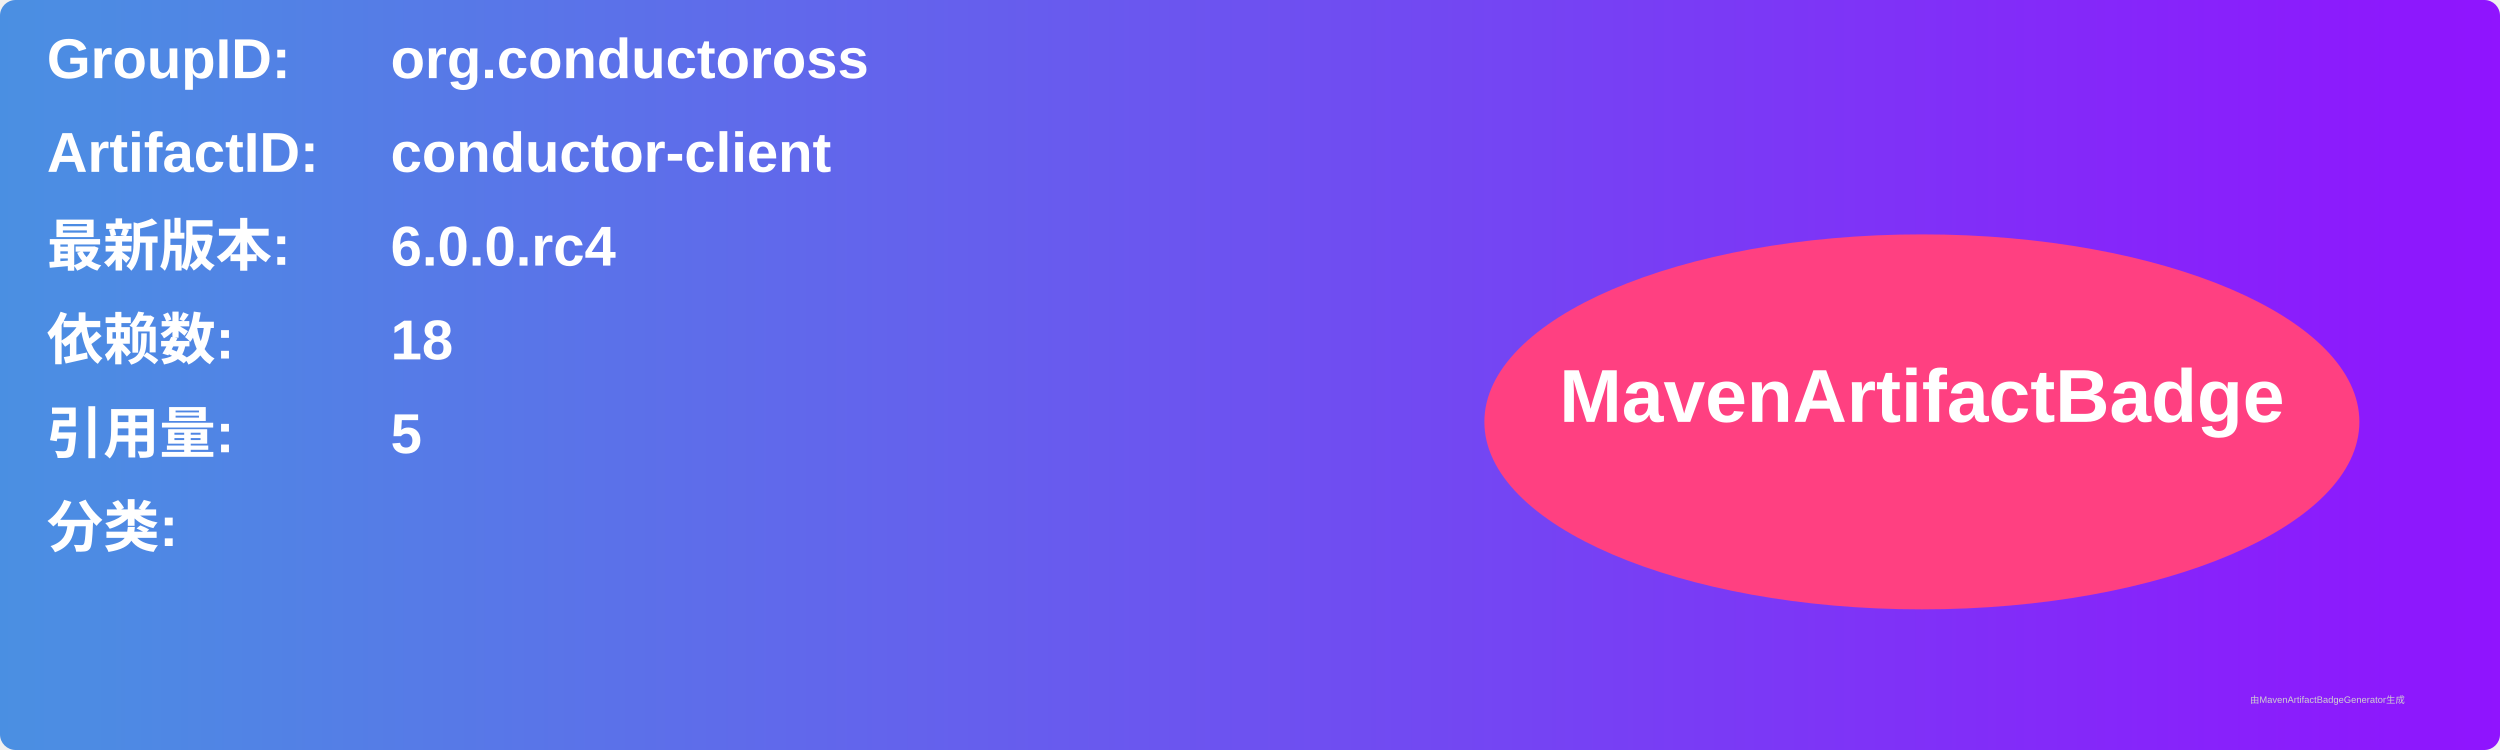
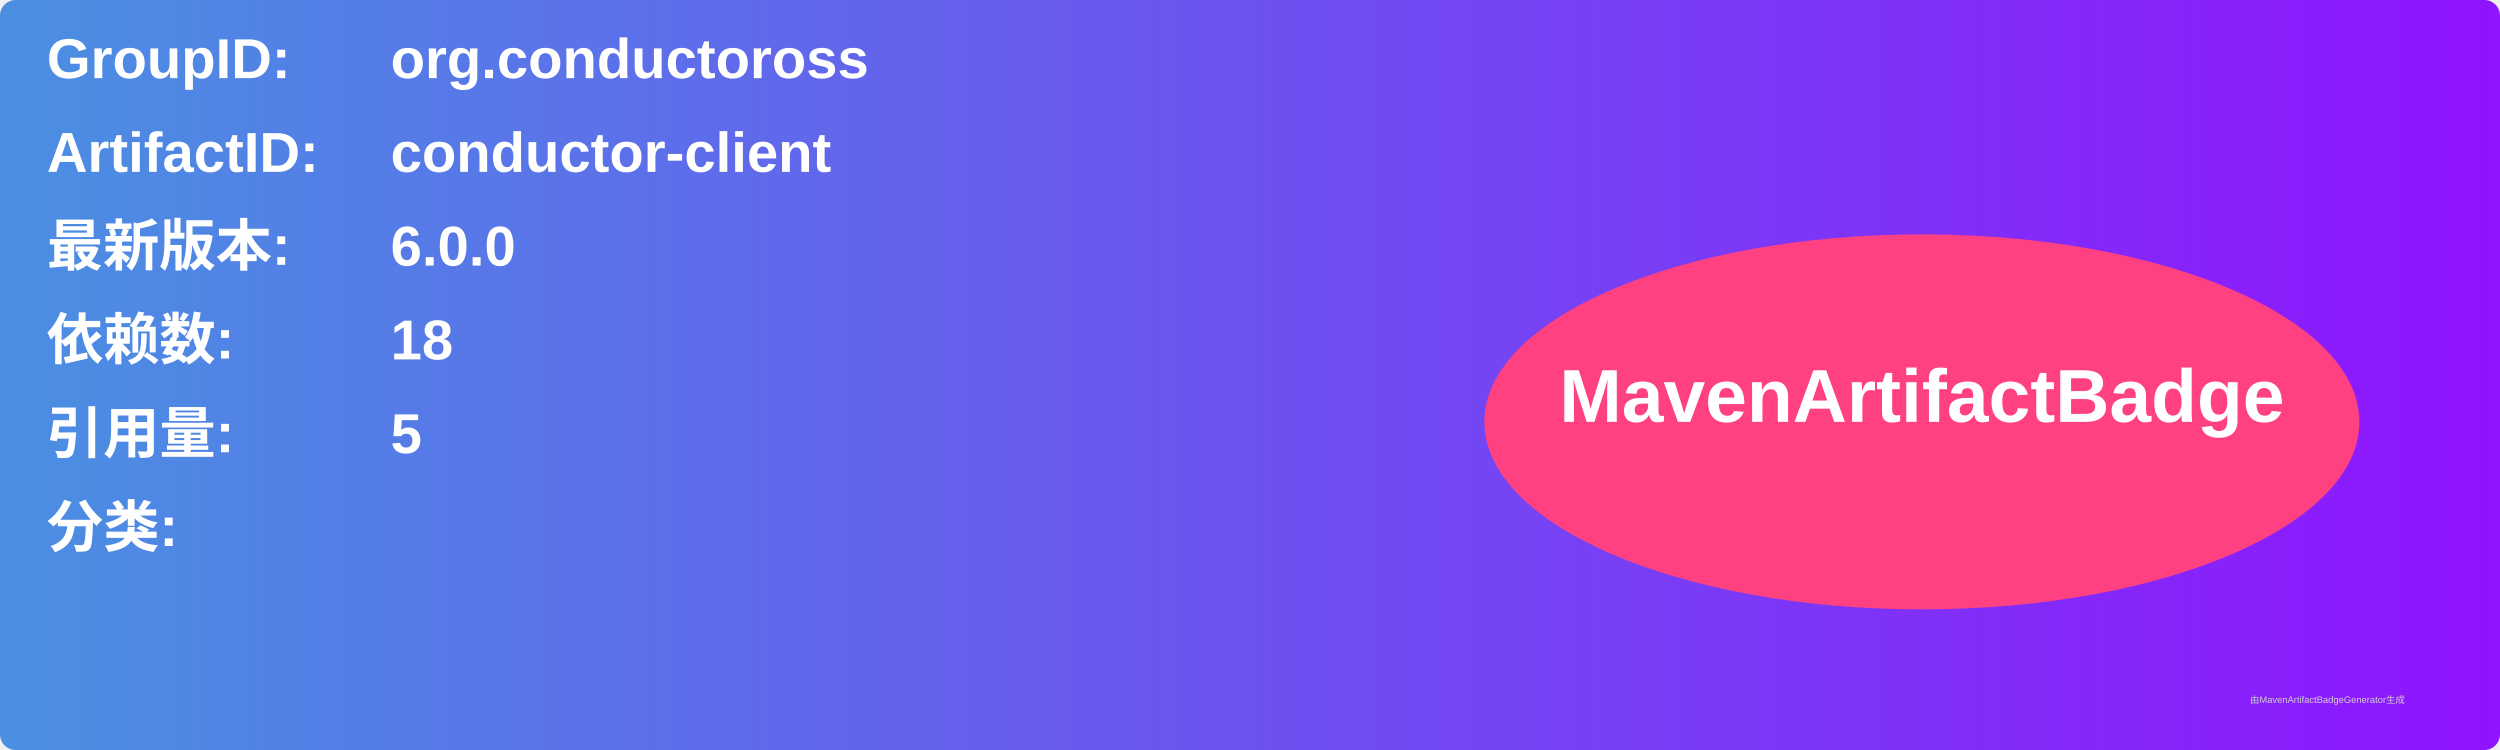
<svg xmlns="http://www.w3.org/2000/svg" width="800" height="240" viewBox="0 0 800 240">
  <linearGradient id="grad" x1="0%" y1="0%" x2="100%" y2="0%">
    <stop offset="0%" stop-color="#4a90e2" />
    <stop offset="100%" stop-color="#9013fe" />
  </linearGradient>
  <rect width="100%" height="100%" rx="5" ry="5" fill="url(#grad)" />
  <g transform="translate(15, 15)">
    <text x="0" y="10" font-family="Arial" font-size="18" fill="white" font-weight="bold" width="260">GroupID:</text>
    <text x="110" y="10" font-family="Arial" font-size="18" fill="white" font-weight="bold" width="460">org.conductoross</text>
    <text x="0" y="40" font-family="Arial" font-size="18" fill="white" font-weight="bold" width="260">ArtifactID:</text>
    <text x="110" y="40" font-family="Arial" font-size="18" fill="white" font-weight="bold" width="460">conductor-client</text>
    <text x="0" y="70" font-family="Arial" font-size="18" fill="white" font-weight="bold">最新版本:</text>
    <text x="110" y="70" font-family="Arial" font-size="18" fill="white" font-weight="bold">
-       <tspan font-weight="bold">6.0.0.rc4</tspan>
+       <tspan font-weight="bold">6.0.0</tspan>
    </text>
    <text x="0" y="100" font-family="Arial" font-size="18" fill="white" font-weight="bold">依赖数: </text>
    <text x="110" y="100" font-family="Arial" font-size="18" fill="white">
      <tspan font-weight="bold">18</tspan>
    </text>
    <text x="0" y="130" font-family="Arial" font-size="18" fill="white" font-weight="bold">引用量: </text>
    <text x="110" y="130" font-family="Arial" font-size="18" fill="white">
      <tspan font-weight="bold">5</tspan>
    </text>
    <text x="0" y="160" font-family="Arial" font-size="18" fill="white" font-weight="bold">分类:</text>
    <text x="10" y="190" font-family="Arial" font-size="10" fill="white">
      <tspan font-weight="bold" />
    </text>
    <ellipse cx="600" cy="120" rx="140" ry="60" fill="#ff4081" />
    <text x="600" y="120" text-anchor="middle" font-family="Arial" font-size="24" fill="white" font-weight="bold">MavenArtifactBadge</text>
  </g>
  <text x="720" y="225" font-family="Arial" font-size="3" fill="#d0d0d0">由MavenArtifactBadgeGenerator生成</text>
</svg>
